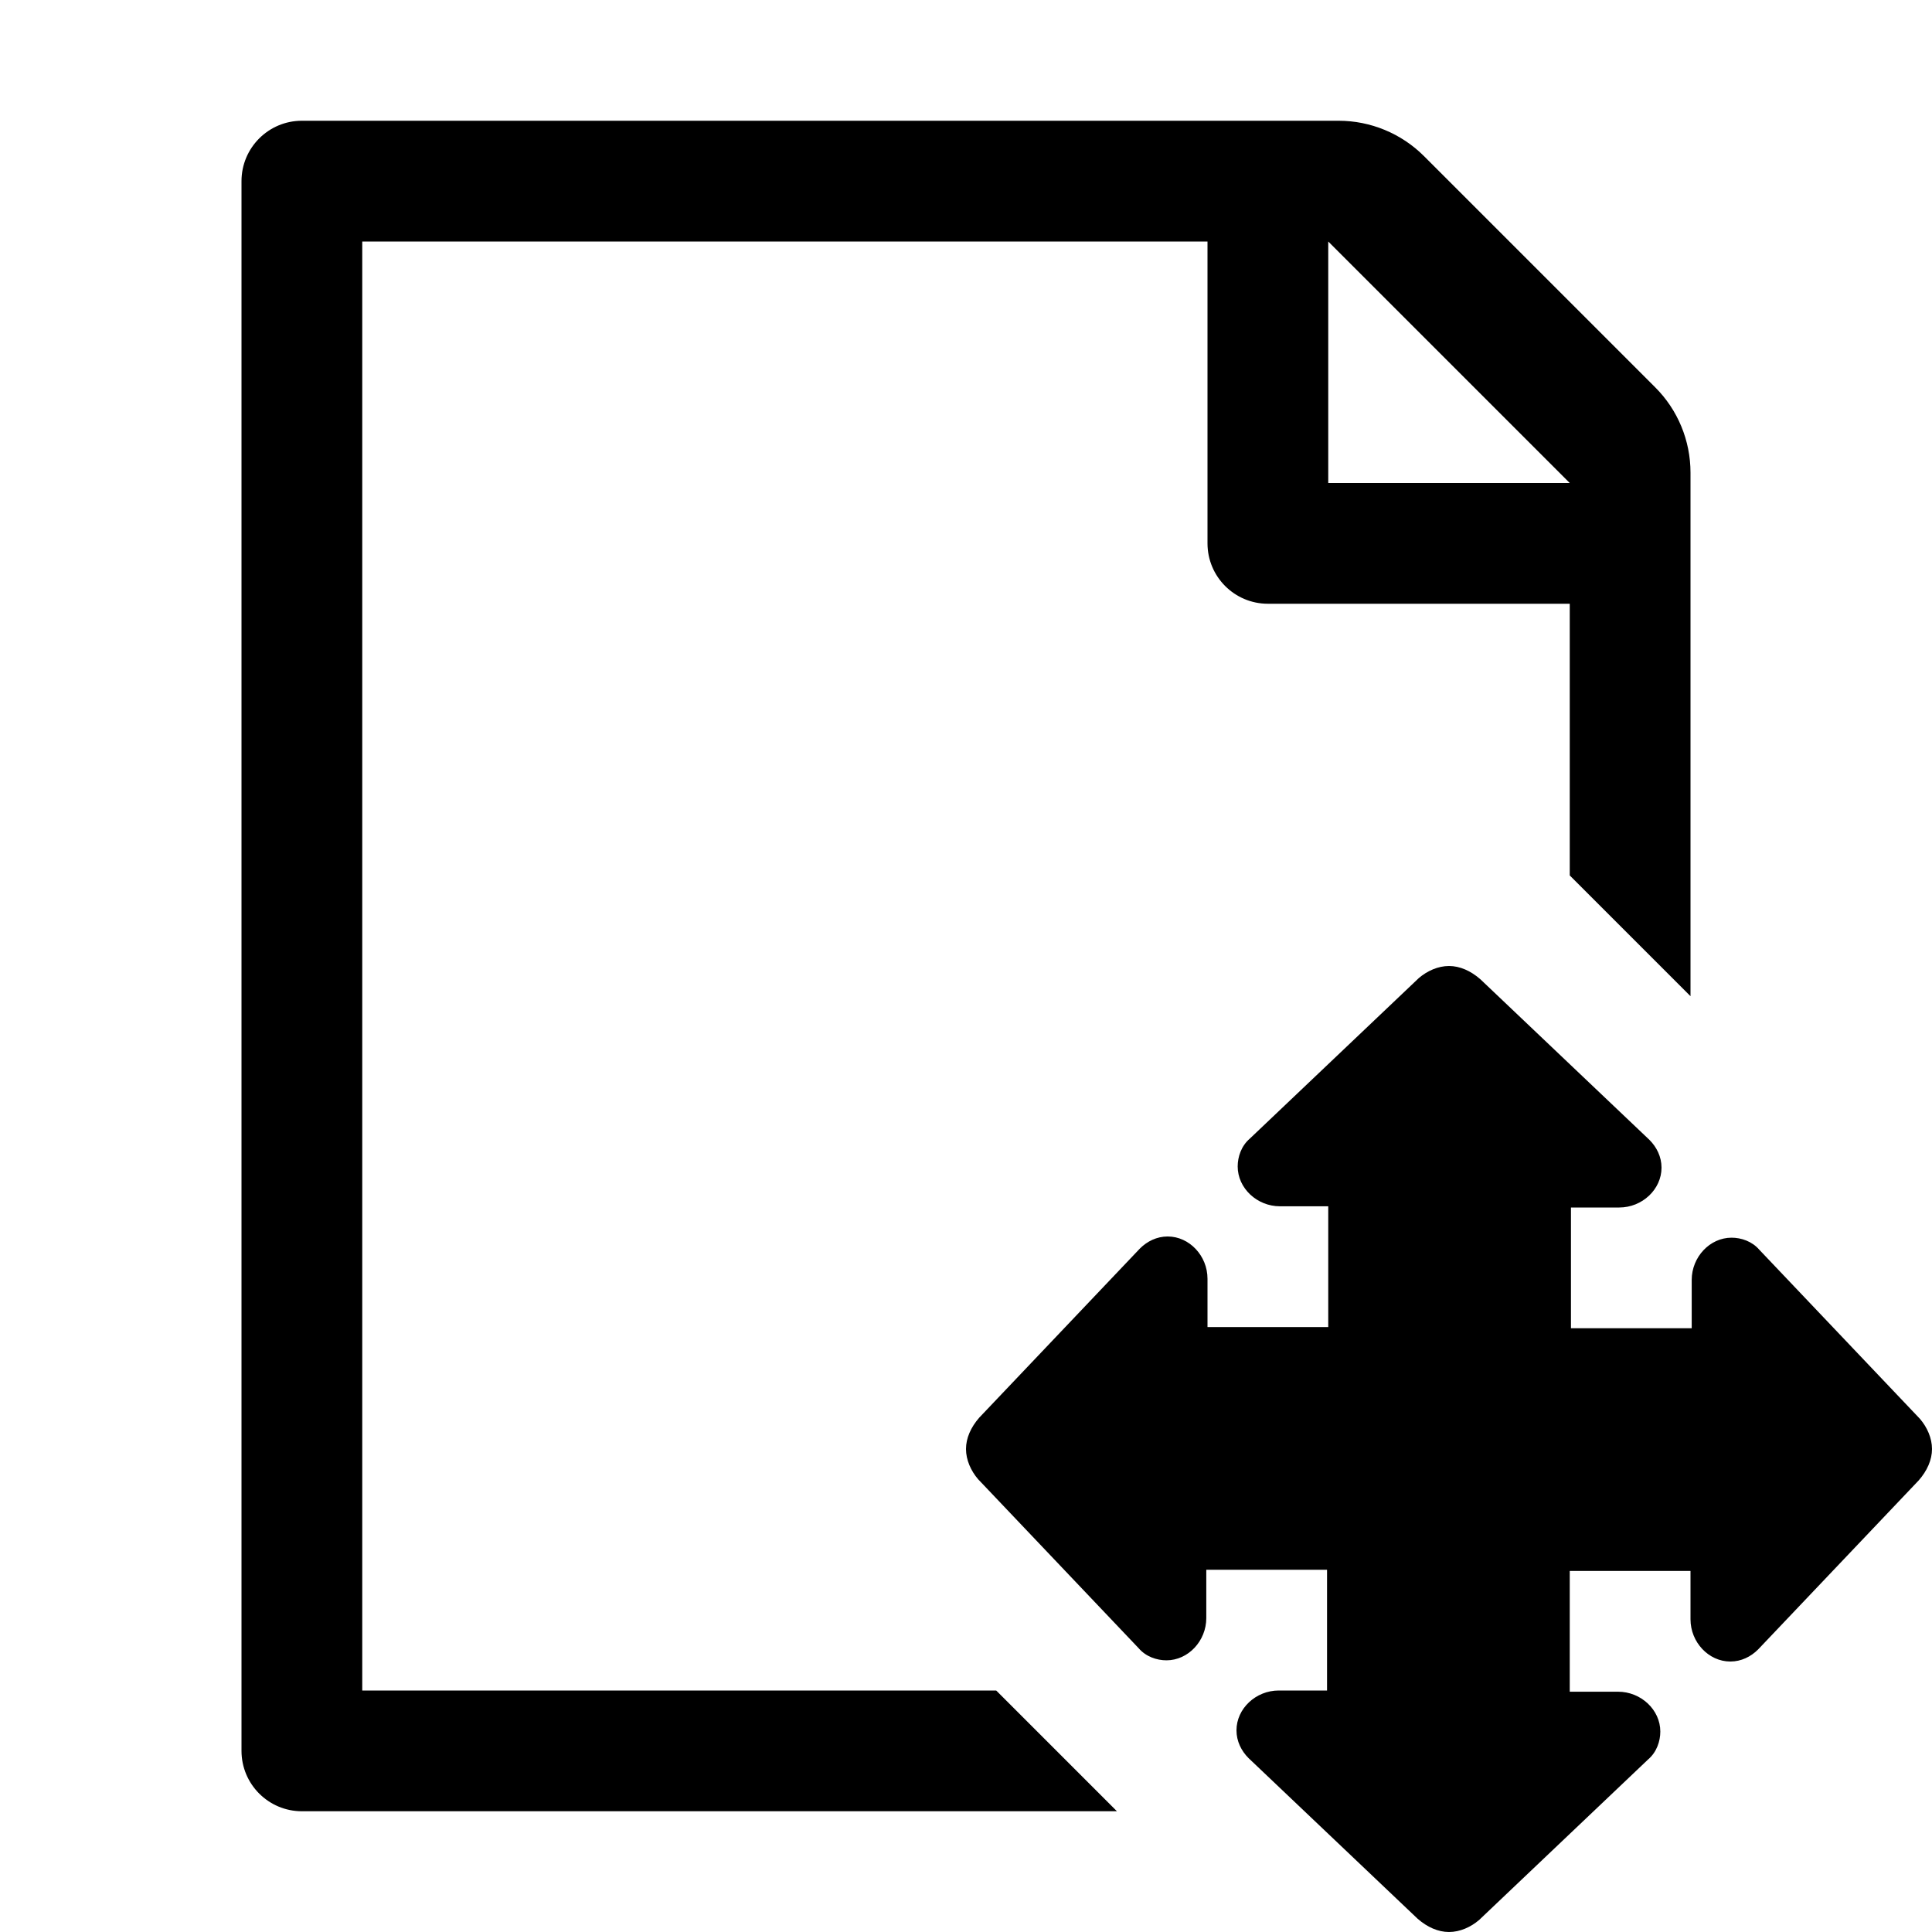
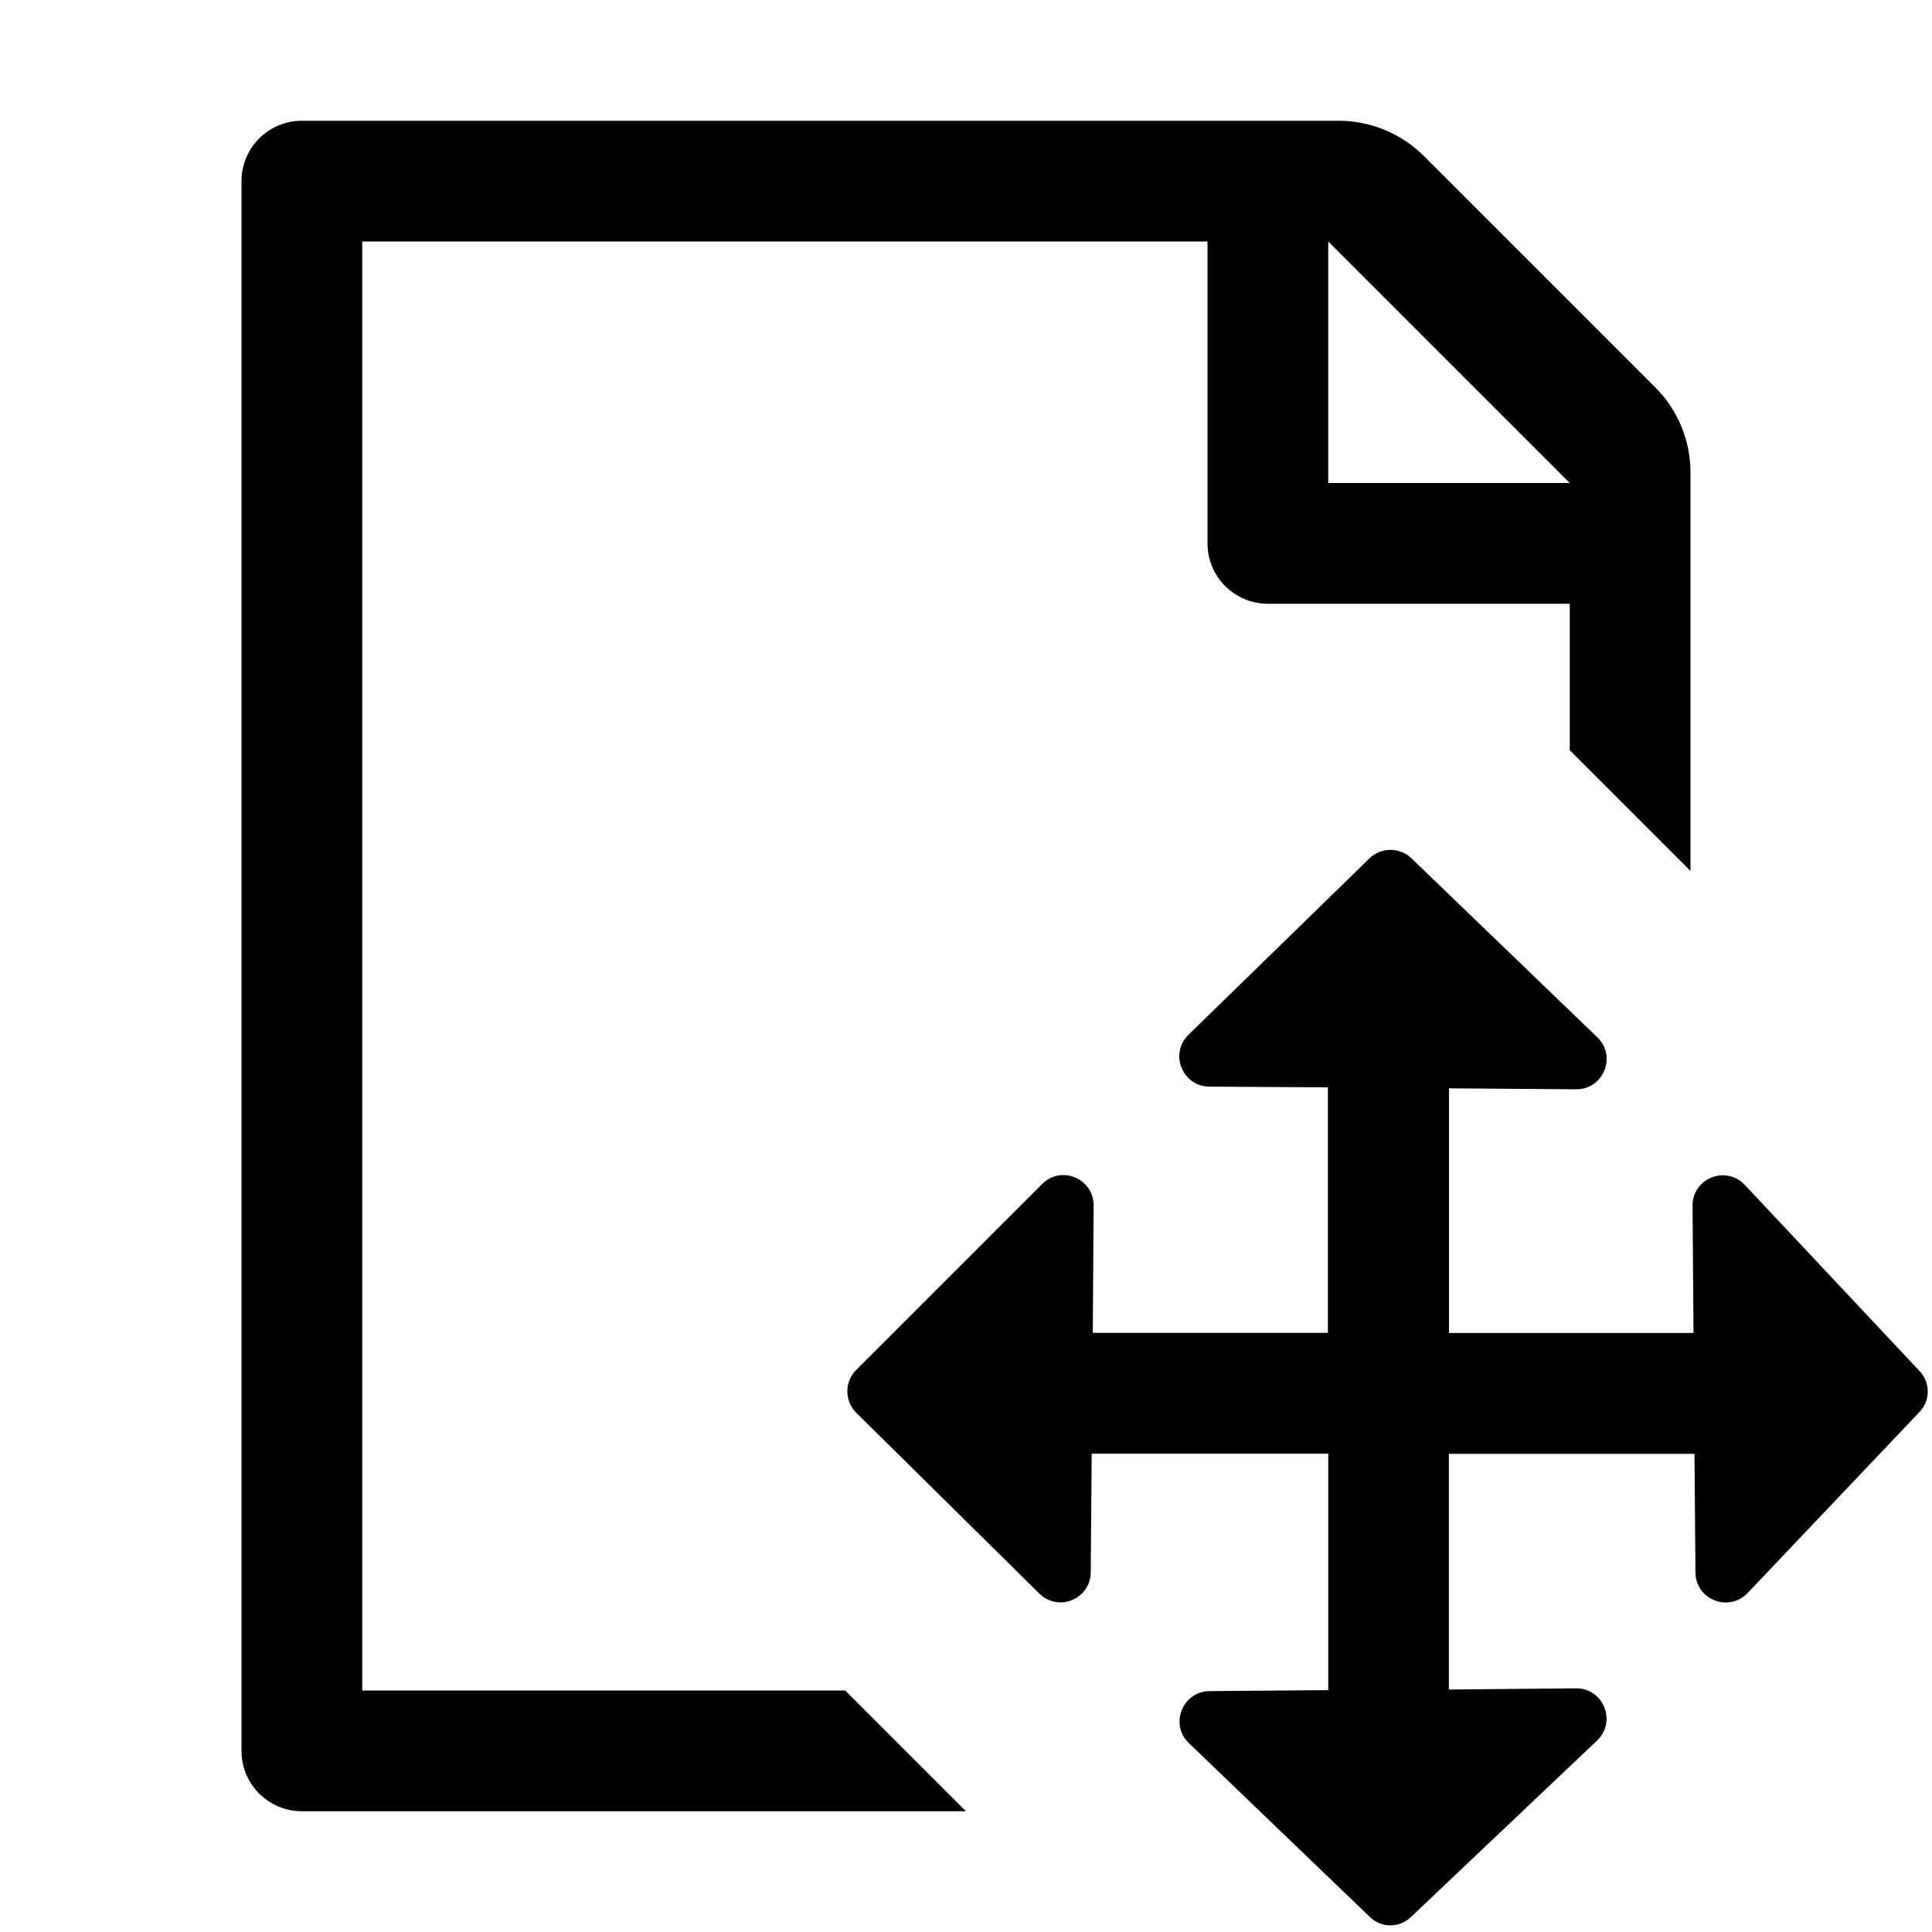
<svg xmlns="http://www.w3.org/2000/svg" viewBox="0 0 16 16">
-   <g class="icon-color">
-     <path d="M8.25 14H3V2h7v2.5c0 .276.224.5.5.5H13v2.25l1 1V3.914c0-.265-.105-.52-.293-.707l-1.914-1.914C11.605 1.105 11.35 1 11.086 1H2.5c-.276 0-.5.224-.5.5v13c0 .276.224.5.5.5h6.75l-1-1zM11 2l2 2h-2V2z" />
-     <path d="M15.9 11.75l-1.33-1.4c-.06-.07-.15-.1-.23-.1-.18 0-.33.16-.33.35v.4h-1v-1h.4c.19 0 .35-.15.35-.33 0-.09-.04-.17-.1-.23l-1.4-1.33C12.18 8.04 12.09 8 12 8s-.18.04-.25.1l-1.4 1.33c-.07.06-.1.15-.1.23 0 .18.16.33.35.33h.4v1h-1v-.4c0-.19-.15-.35-.33-.35-.09 0-.17.04-.23.1l-1.33 1.4c-.07.08-.11.17-.11.26s.04.18.1.25l1.33 1.4c.06.07.15.1.23.1.18 0 .33-.16.33-.35V13h1v1h-.4c-.19 0-.35.15-.35.33 0 .09.04.17.1.23l1.4 1.33c.08.07.17.11.26.11s.18-.04.25-.1l1.4-1.33c.07-.06.1-.15.1-.23 0-.18-.16-.33-.35-.33H13v-1h1v.4c0 .19.15.35.33.35.09 0 .17-.04.23-.1l1.33-1.4c.07-.08.11-.17.11-.26s-.04-.18-.1-.25z" />
-   </g>
+   <path d="M7 14H3V2h7v2.5c0 .276.224.5.5.5H13v1.213l1 1v-3.3c0-.264-.105-.52-.293-.706l-1.914-1.914C11.605 1.105 11.35 1 11.086 1H2.5c-.276 0-.5.224-.5.5v13c0 .276.224.5.5.5H8l-1-1zm5-1.96h2.033l.008.98c0 .224.27.335.428.177L15.89 11.7c.1-.097.1-.255 0-.353l-1.446-1.54c-.158-.157-.427-.046-.427.177l.008 1.055H12V9.013l1.055.008c.223 0 .334-.27.177-.427l-1.54-1.483c-.098-.097-.256-.097-.353 0L9.84 8.572c-.157.157-.046.427.177.427l.98.006v2.033H9.05l.007-1.056c0-.223-.27-.334-.427-.176l-1.54 1.54c-.097.097-.097.255 0 .353l1.516 1.497c.158.158.427.047.427-.177l.008-.98H11v1.958l-.98.008c-.224 0-.335.27-.178.427l1.497 1.438c.096.1.254.1.352 0l1.54-1.46c.157-.158.046-.428-.177-.428l-1.055.01v-1.953zM11 2l2 2h-2V2z" class="icon-color" />
</svg>
